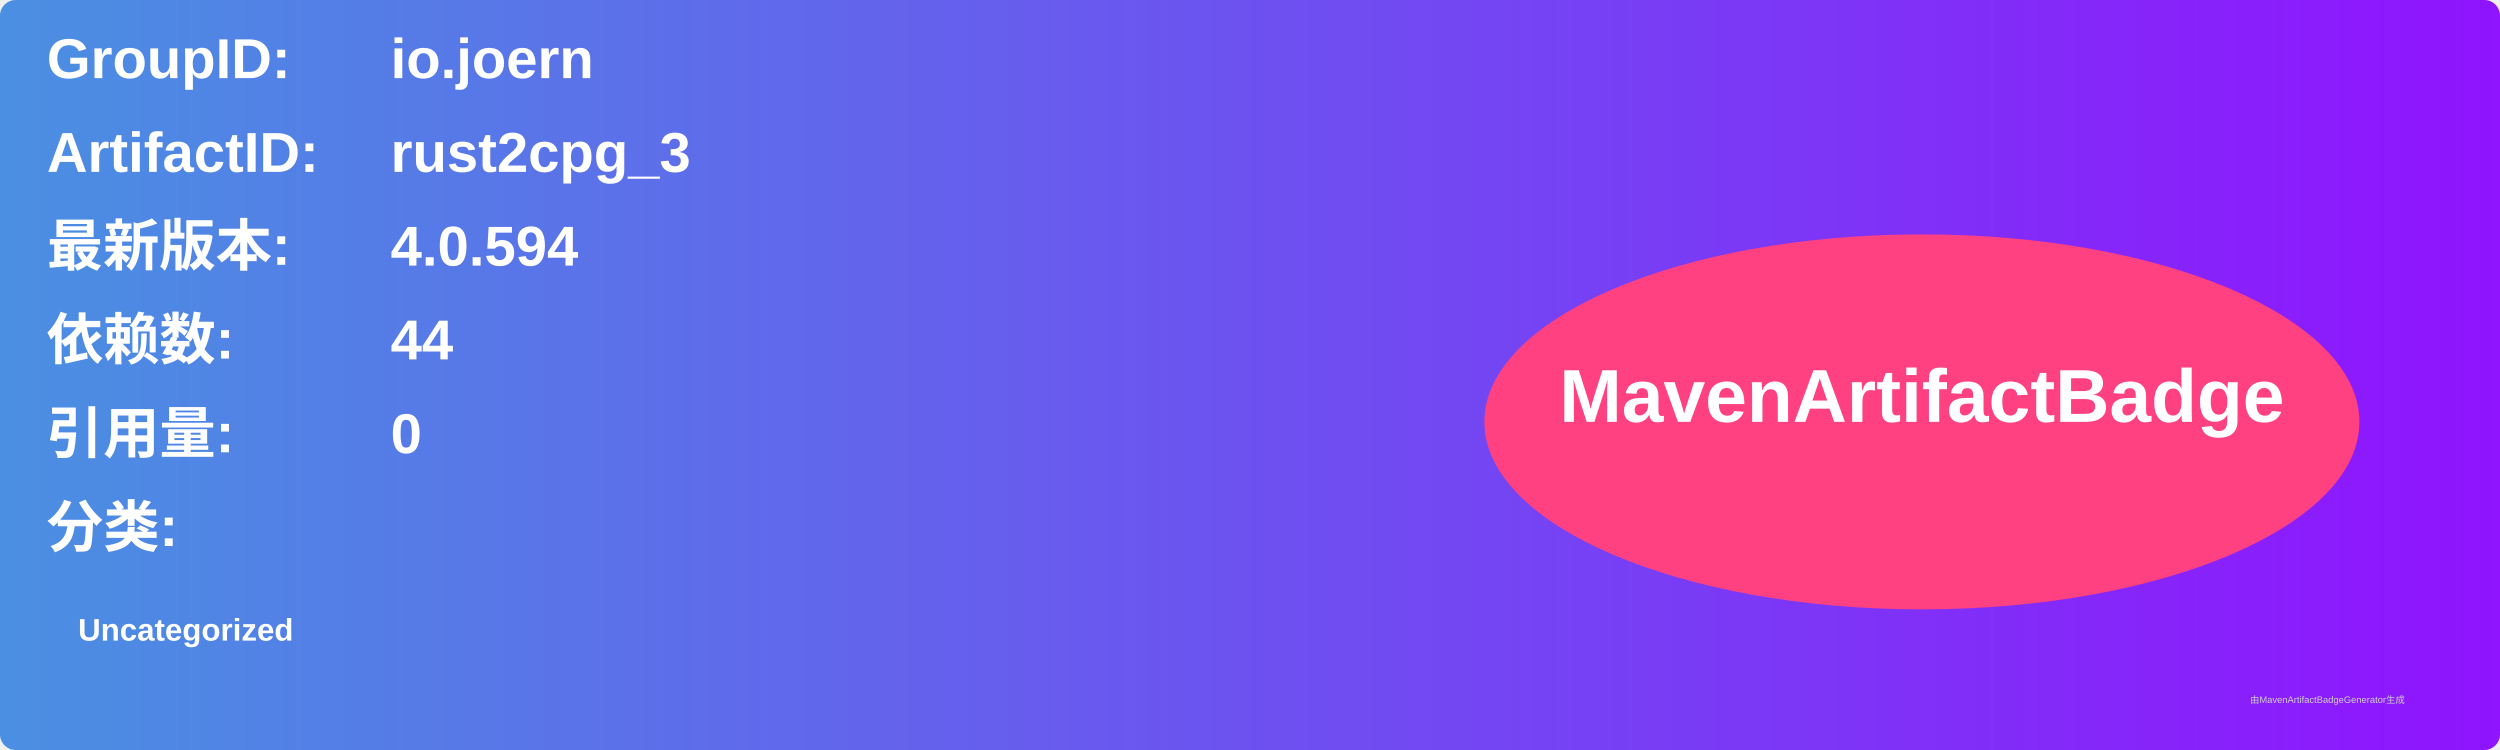
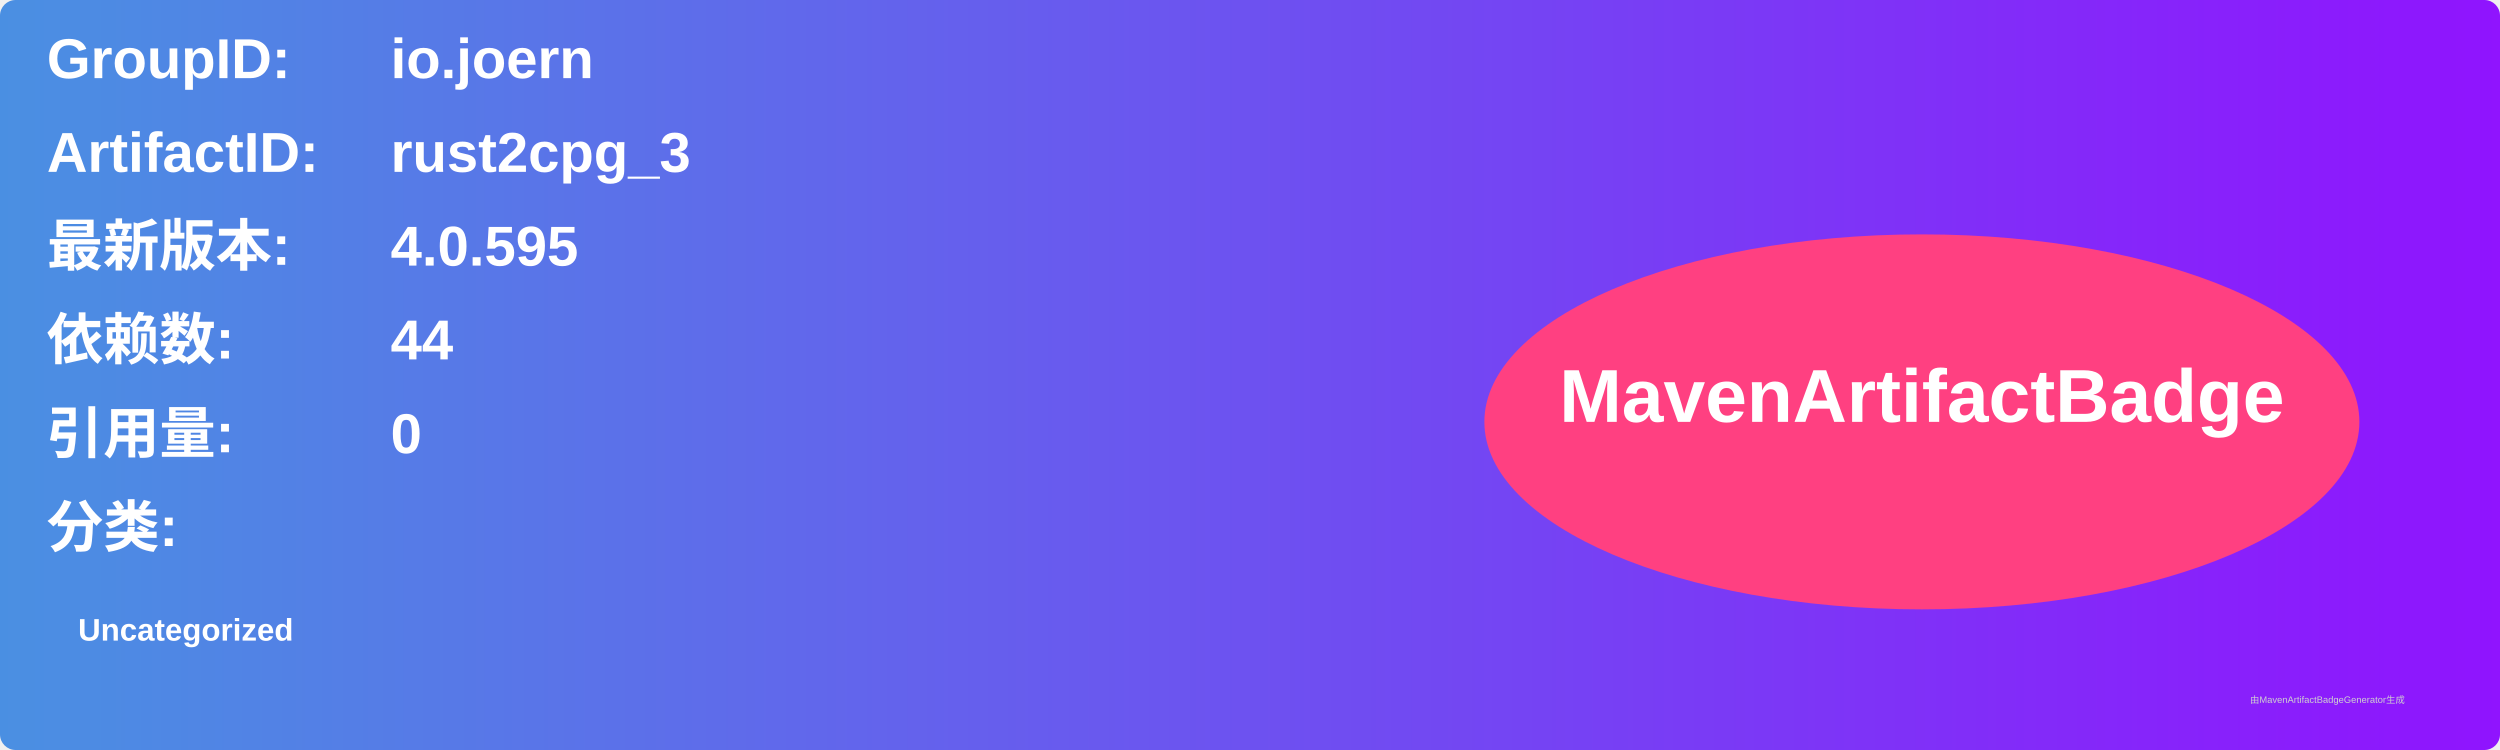
<svg xmlns="http://www.w3.org/2000/svg" width="800" height="240" viewBox="0 0 800 240">
  <linearGradient id="grad" x1="0%" y1="0%" x2="100%" y2="0%">
    <stop offset="0%" stop-color="#4a90e2" />
    <stop offset="100%" stop-color="#9013fe" />
  </linearGradient>
  <rect width="100%" height="100%" rx="5" ry="5" fill="url(#grad)" />
  <g transform="translate(15, 15)">
    <text x="0" y="10" font-family="Arial" font-size="18" fill="white" font-weight="bold" width="260">GroupID:</text>
    <text x="110" y="10" font-family="Arial" font-size="18" fill="white" font-weight="bold" width="460">io.joern</text>
    <text x="0" y="40" font-family="Arial" font-size="18" fill="white" font-weight="bold" width="260">ArtifactID:</text>
    <text x="110" y="40" font-family="Arial" font-size="18" fill="white" font-weight="bold" width="460">rust2cpg_3</text>
    <text x="0" y="70" font-family="Arial" font-size="18" fill="white" font-weight="bold">最新版本:</text>
    <text x="110" y="70" font-family="Arial" font-size="18" fill="white" font-weight="bold">
-       <tspan font-weight="bold">4.0.594</tspan>
+       <tspan font-weight="bold">4.0.595</tspan>
    </text>
    <text x="0" y="100" font-family="Arial" font-size="18" fill="white" font-weight="bold">依赖数: </text>
    <text x="110" y="100" font-family="Arial" font-size="18" fill="white">
      <tspan font-weight="bold">44</tspan>
    </text>
    <text x="0" y="130" font-family="Arial" font-size="18" fill="white" font-weight="bold">引用量: </text>
    <text x="110" y="130" font-family="Arial" font-size="18" fill="white">
      <tspan font-weight="bold">0</tspan>
    </text>
    <text x="0" y="160" font-family="Arial" font-size="18" fill="white" font-weight="bold">分类:</text>
    <text x="10" y="190" font-family="Arial" font-size="10" fill="white">
      <tspan font-weight="bold">Uncategorized</tspan>
    </text>
    <ellipse cx="600" cy="120" rx="140" ry="60" fill="#ff4081" />
    <text x="600" y="120" text-anchor="middle" font-family="Arial" font-size="24" fill="white" font-weight="bold">MavenArtifactBadge</text>
  </g>
  <text x="720" y="225" font-family="Arial" font-size="3" fill="#d0d0d0">由MavenArtifactBadgeGenerator生成</text>
</svg>
